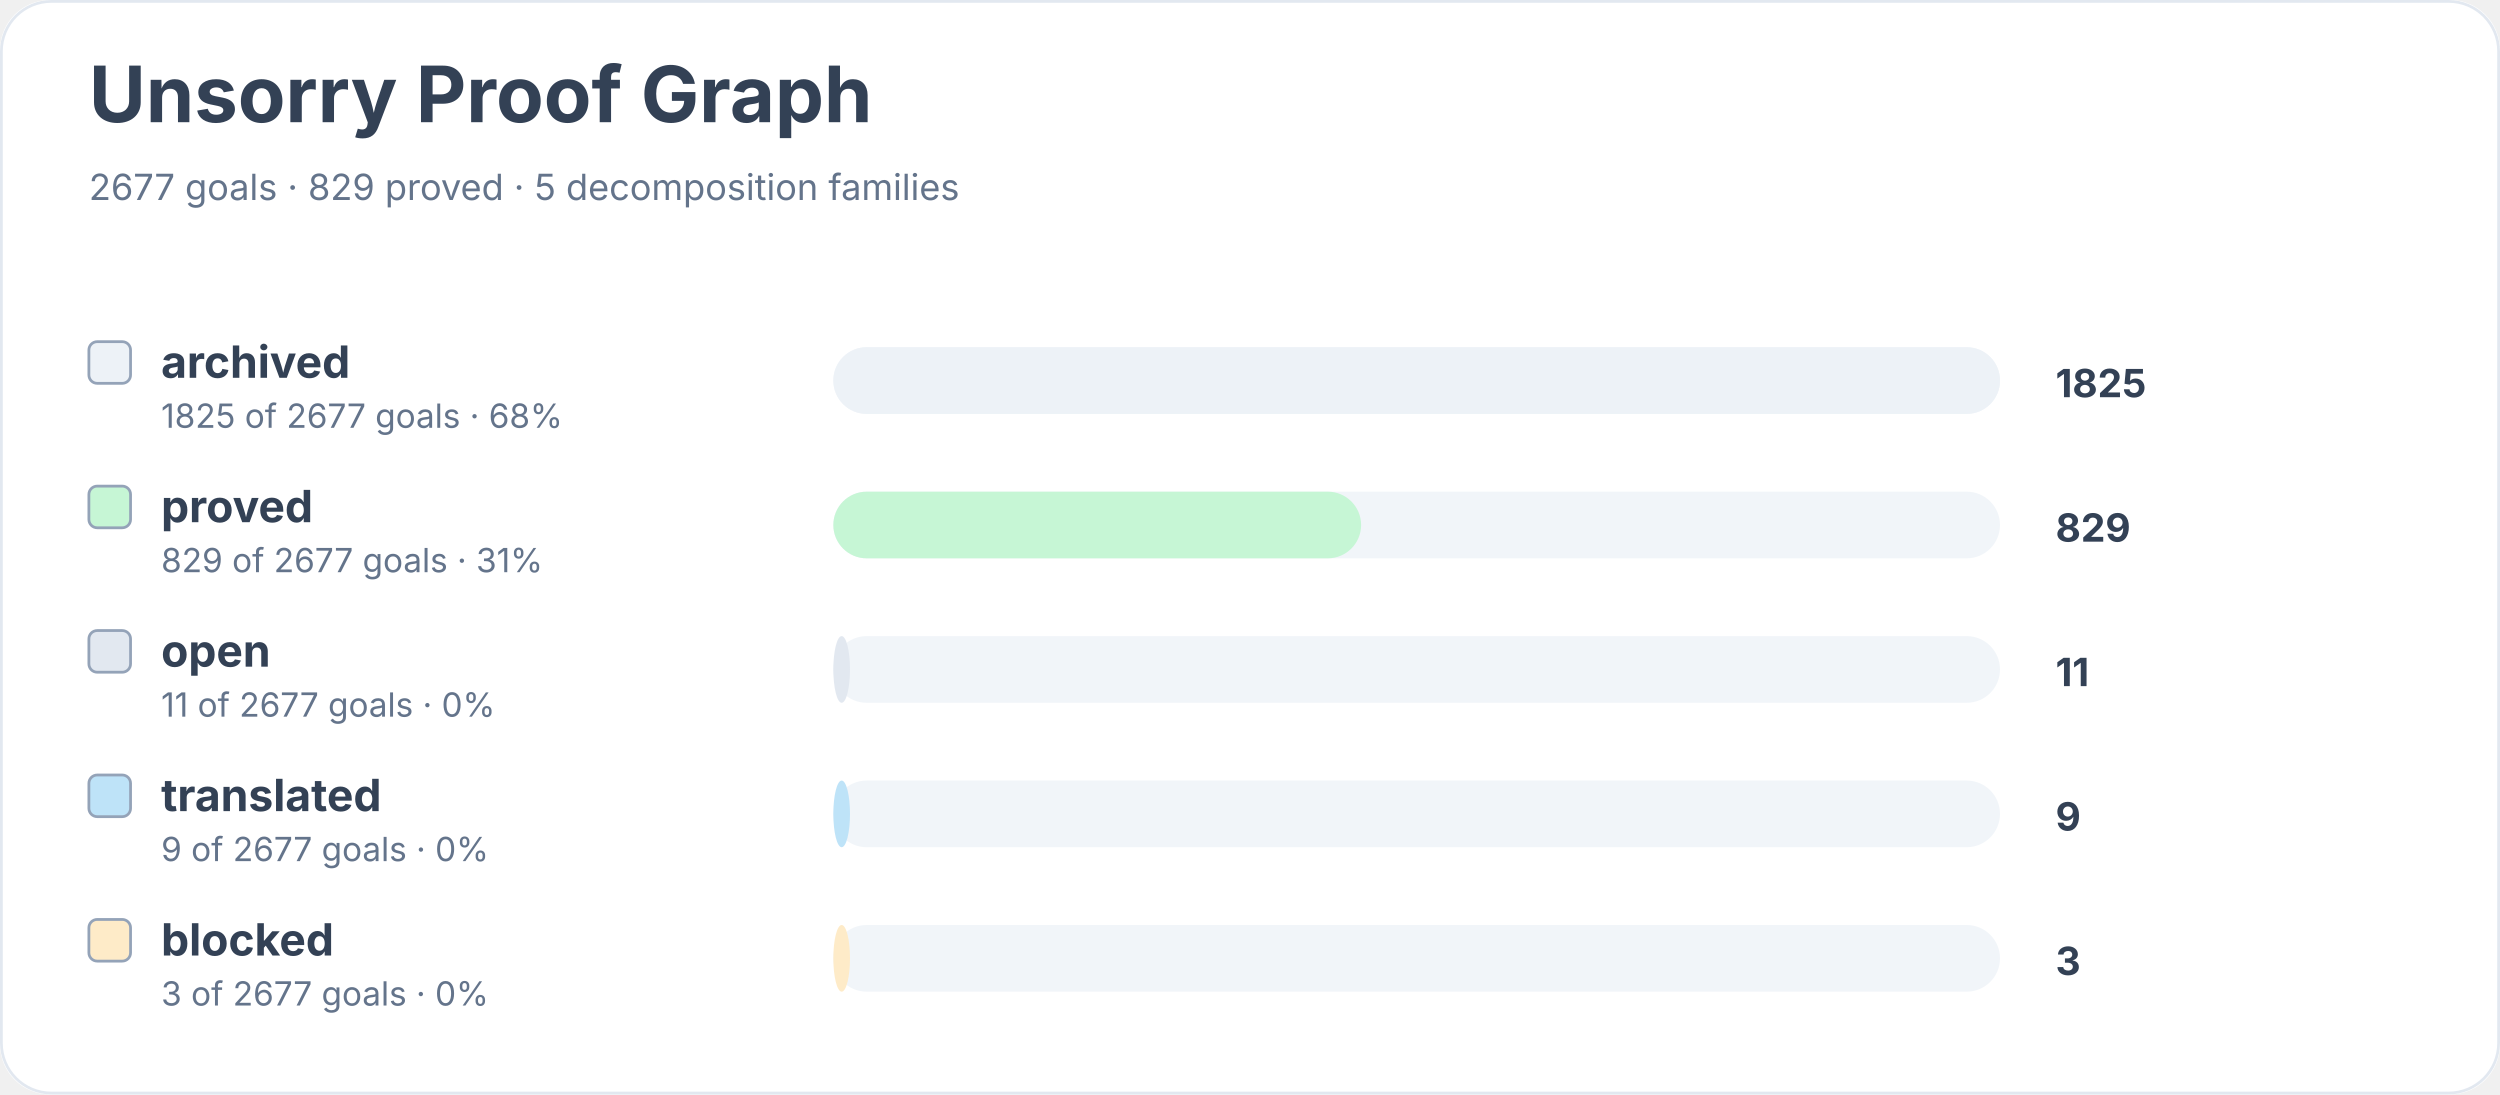
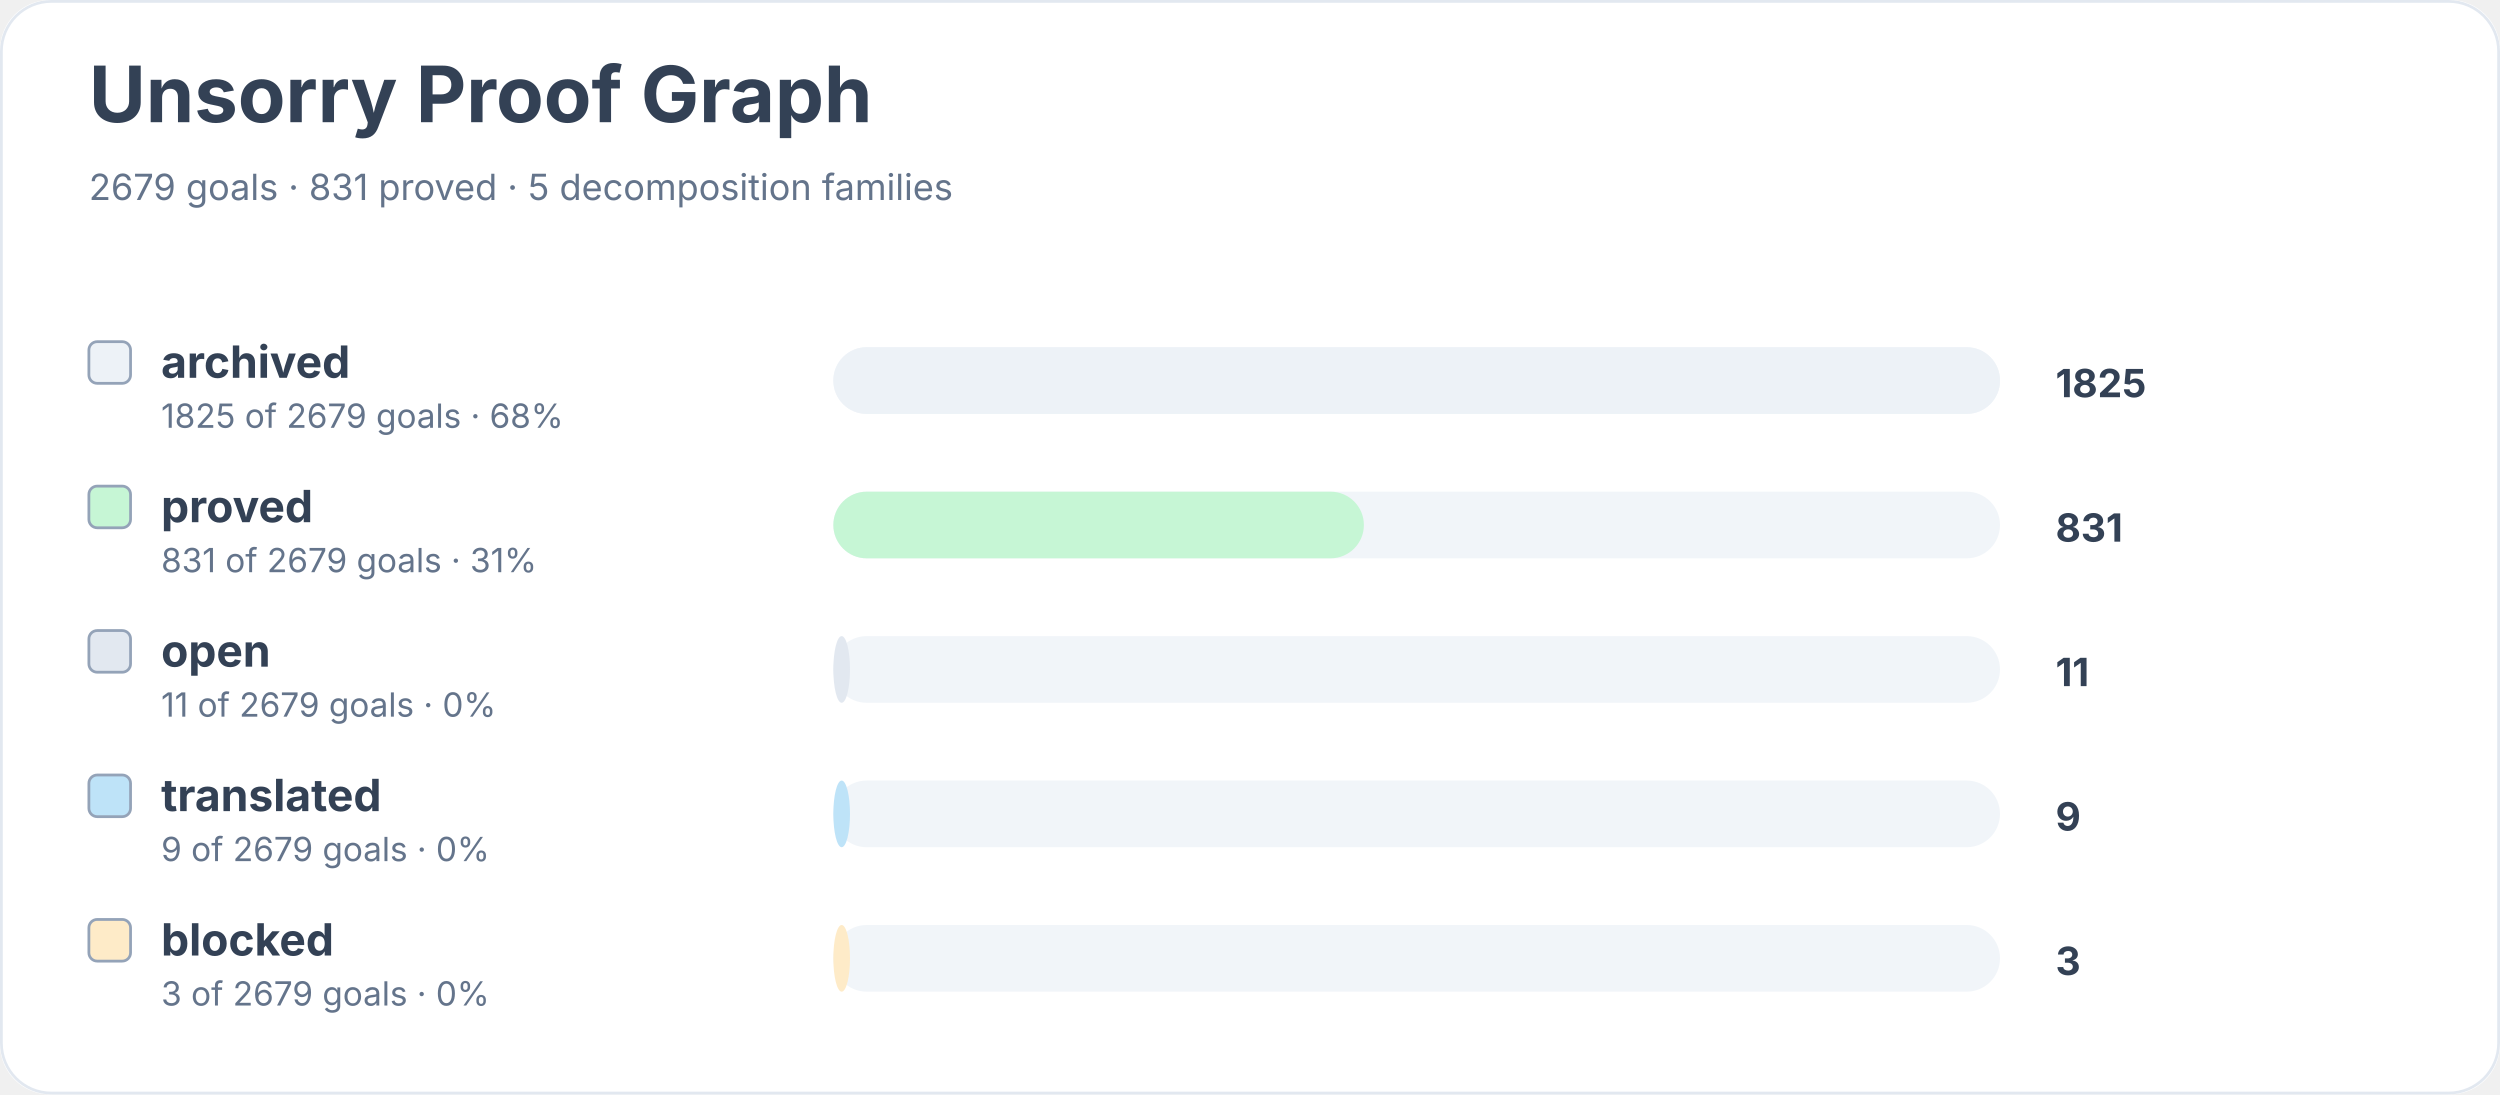
<svg xmlns="http://www.w3.org/2000/svg" width="900" height="394" viewBox="0 0 900 394" role="img" aria-labelledby="title desc">
  <rect width="900" height="100%" rx="18" fill="#ffffff" />
  <rect x="0.5" y="0.5" width="899" height="393" rx="18" fill="none" stroke="#e2e8f0" />
  <text x="32" y="44" font-family="Inter, system-ui, sans-serif" font-size="28" font-weight="700" fill="#334155">Unsorry Proof Graph</text>
-   <text x="32" y="72" font-family="Inter, system-ui, sans-serif" font-size="13" fill="#64748b">2677 goals · 829 proved · 5 decomposition families</text>
+   <text x="32" y="72" font-family="Inter, system-ui, sans-serif" font-size="13" fill="#64748b">2679 goals · 831 proved · 5 decomposition families</text>
  <rect x="32" y="123" width="15" height="15" rx="3" fill="#edf2f7" stroke="#94a3b8" />
  <text x="58" y="136" font-family="Inter, system-ui, sans-serif" font-size="16" font-weight="650" fill="#334155">archived</text>
-   <text x="58" y="154" font-family="Inter, system-ui, sans-serif" font-size="12" fill="#64748b">1825 of 2677 goals · 68%</text>
+   <text x="58" y="154" font-family="Inter, system-ui, sans-serif" font-size="12" fill="#64748b">1825 of 2679 goals · 68%</text>
  <rect x="300" y="125" width="420" height="24" rx="12" fill="#f1f5f9" />
  <rect x="300" y="125" width="420" height="24" rx="12" fill="#edf2f7" />
  <text x="740" y="143" font-family="Inter, system-ui, sans-serif" font-size="14" font-weight="700" fill="#334155">1825</text>
  <rect x="32" y="175" width="15" height="15" rx="3" fill="#c6f6d5" stroke="#94a3b8" />
  <text x="58" y="188" font-family="Inter, system-ui, sans-serif" font-size="16" font-weight="650" fill="#334155">proved</text>
-   <text x="58" y="206" font-family="Inter, system-ui, sans-serif" font-size="12" fill="#64748b">829 of 2677 goals · 31%</text>
+   <text x="58" y="206" font-family="Inter, system-ui, sans-serif" font-size="12" fill="#64748b">831 of 2679 goals · 31%</text>
  <rect x="300" y="177" width="420" height="24" rx="12" fill="#f1f5f9" />
-   <rect x="300" y="177" width="190" height="24" rx="12" fill="#c6f6d5" />
-   <text x="740" y="195" font-family="Inter, system-ui, sans-serif" font-size="14" font-weight="700" fill="#334155">829</text>
+   <rect x="300" y="177" width="191" height="24" rx="12" fill="#c6f6d5" />
+   <text x="740" y="195" font-family="Inter, system-ui, sans-serif" font-size="14" font-weight="700" fill="#334155">831</text>
  <rect x="32" y="227" width="15" height="15" rx="3" fill="#e2e8f0" stroke="#94a3b8" />
  <text x="58" y="240" font-family="Inter, system-ui, sans-serif" font-size="16" font-weight="650" fill="#334155">open</text>
-   <text x="58" y="258" font-family="Inter, system-ui, sans-serif" font-size="12" fill="#64748b">11 of 2677 goals · 0%</text>
+   <text x="58" y="258" font-family="Inter, system-ui, sans-serif" font-size="12" fill="#64748b">11 of 2679 goals · 0%</text>
  <rect x="300" y="229" width="420" height="24" rx="12" fill="#f1f5f9" />
  <rect x="300" y="229" width="6" height="24" rx="12" fill="#e2e8f0" />
  <text x="740" y="247" font-family="Inter, system-ui, sans-serif" font-size="14" font-weight="700" fill="#334155">11</text>
  <rect x="32" y="279" width="15" height="15" rx="3" fill="#bee3f8" stroke="#94a3b8" />
  <text x="58" y="292" font-family="Inter, system-ui, sans-serif" font-size="16" font-weight="650" fill="#334155">translated</text>
-   <text x="58" y="310" font-family="Inter, system-ui, sans-serif" font-size="12" fill="#64748b">9 of 2677 goals · 0%</text>
+   <text x="58" y="310" font-family="Inter, system-ui, sans-serif" font-size="12" fill="#64748b">9 of 2679 goals · 0%</text>
  <rect x="300" y="281" width="420" height="24" rx="12" fill="#f1f5f9" />
  <rect x="300" y="281" width="6" height="24" rx="12" fill="#bee3f8" />
  <text x="740" y="299" font-family="Inter, system-ui, sans-serif" font-size="14" font-weight="700" fill="#334155">9</text>
  <rect x="32" y="331" width="15" height="15" rx="3" fill="#feebc8" stroke="#94a3b8" />
  <text x="58" y="344" font-family="Inter, system-ui, sans-serif" font-size="16" font-weight="650" fill="#334155">blocked</text>
-   <text x="58" y="362" font-family="Inter, system-ui, sans-serif" font-size="12" fill="#64748b">3 of 2677 goals · 0%</text>
+   <text x="58" y="362" font-family="Inter, system-ui, sans-serif" font-size="12" fill="#64748b">3 of 2679 goals · 0%</text>
  <rect x="300" y="333" width="420" height="24" rx="12" fill="#f1f5f9" />
  <rect x="300" y="333" width="6" height="24" rx="12" fill="#feebc8" />
  <text x="740" y="351" font-family="Inter, system-ui, sans-serif" font-size="14" font-weight="700" fill="#334155">3</text>
</svg>
